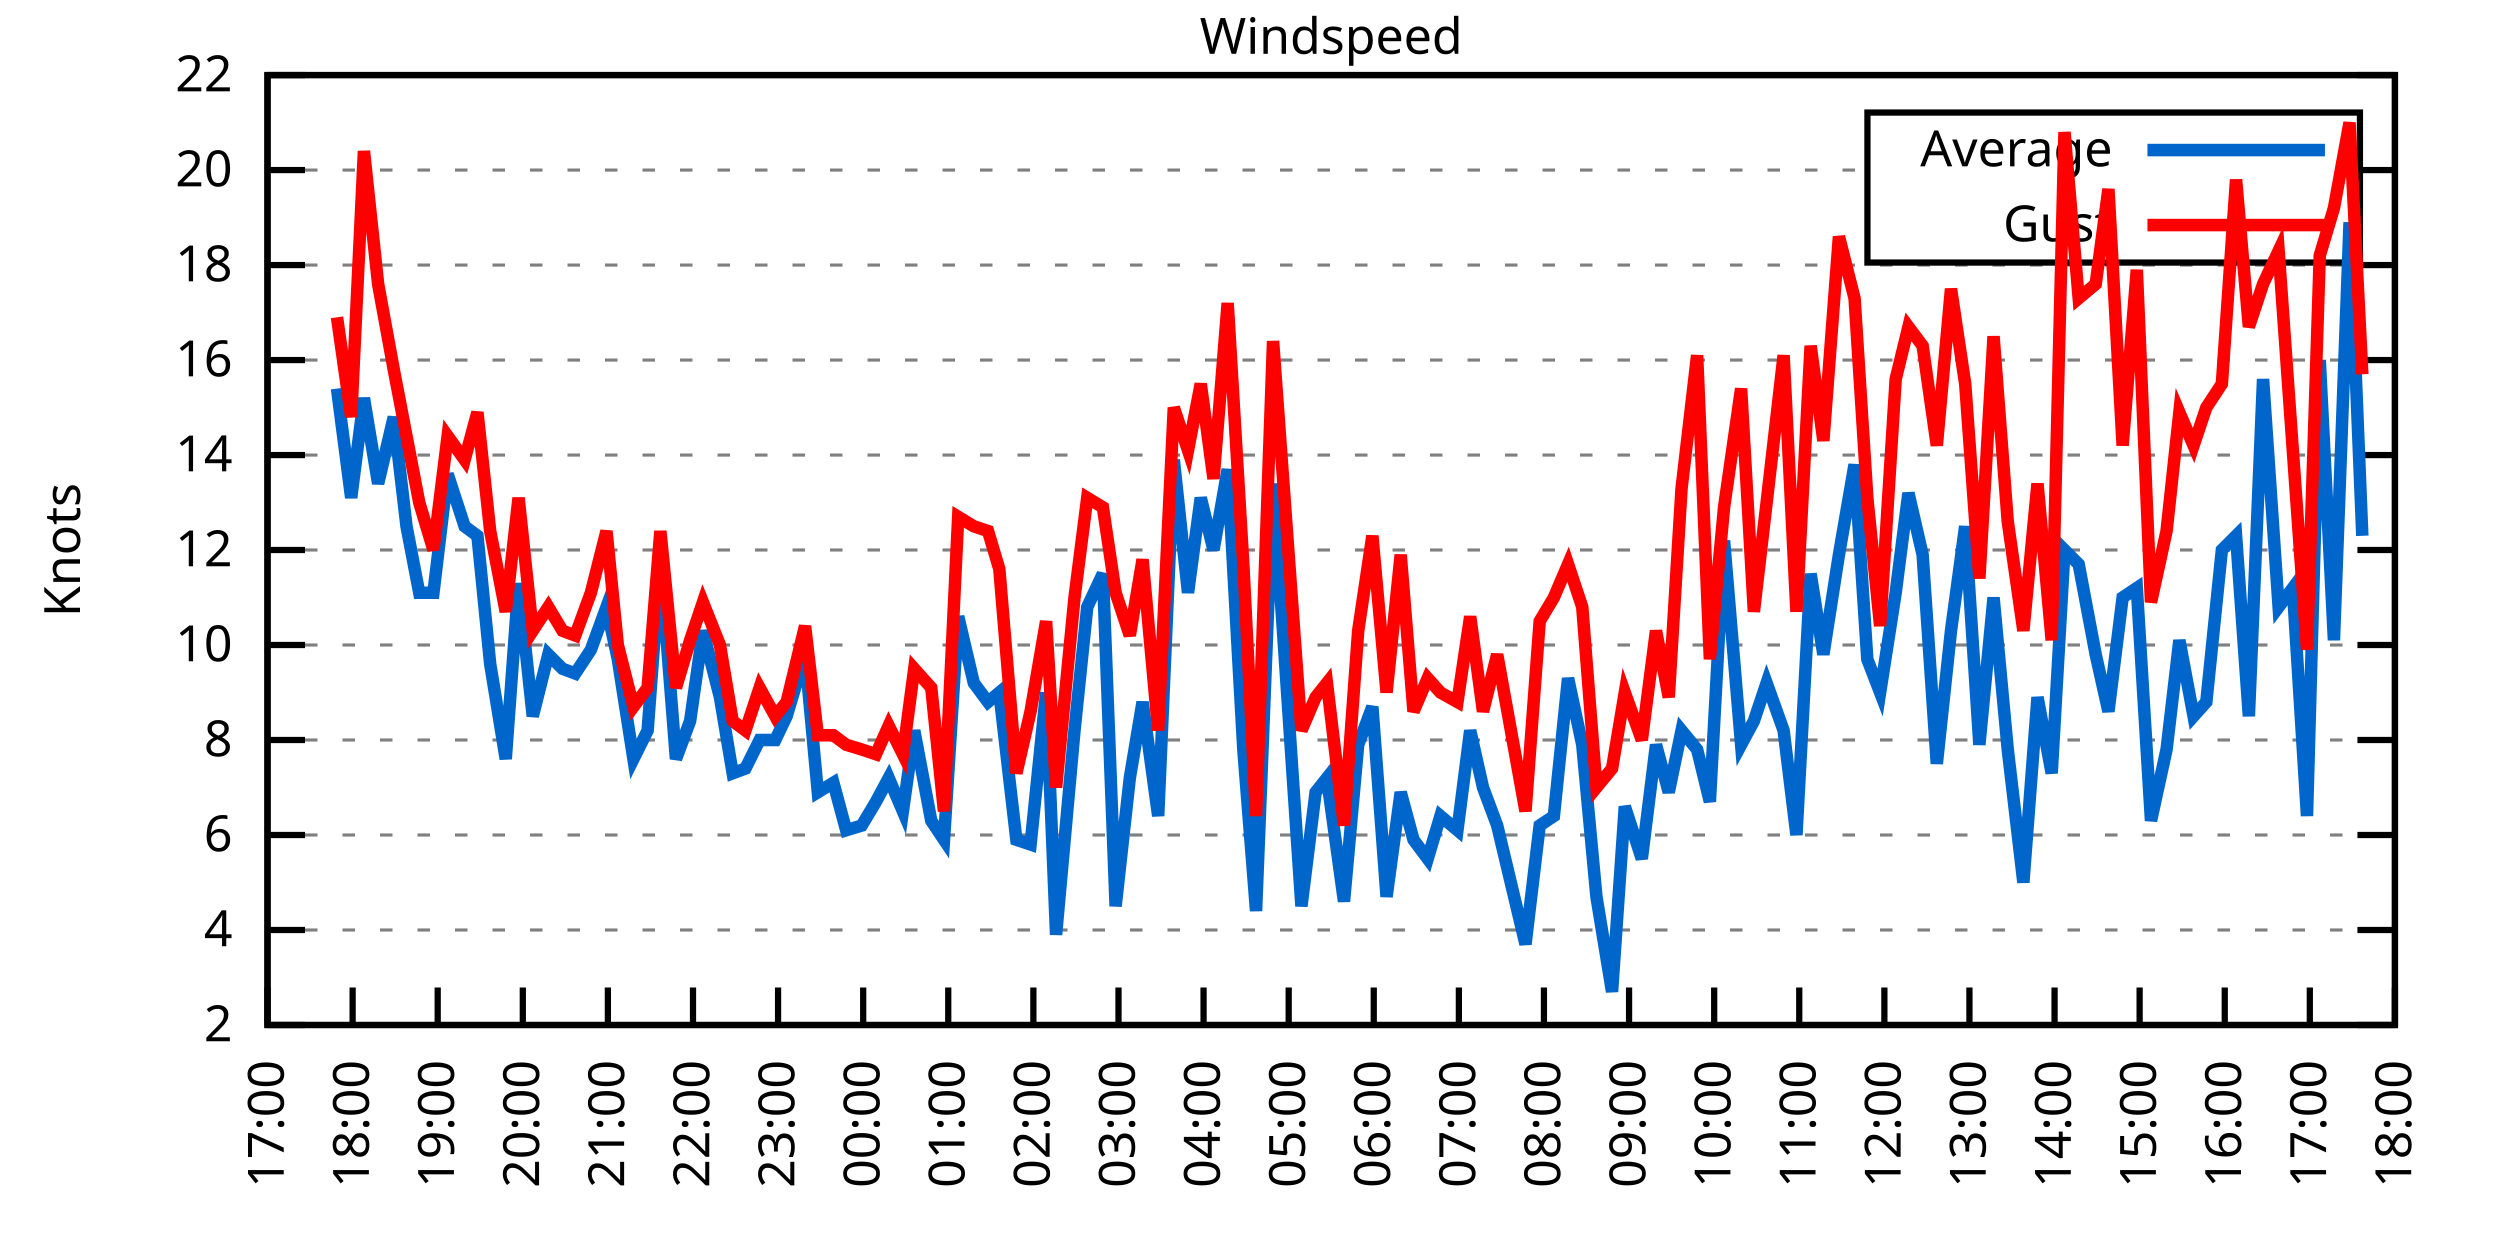
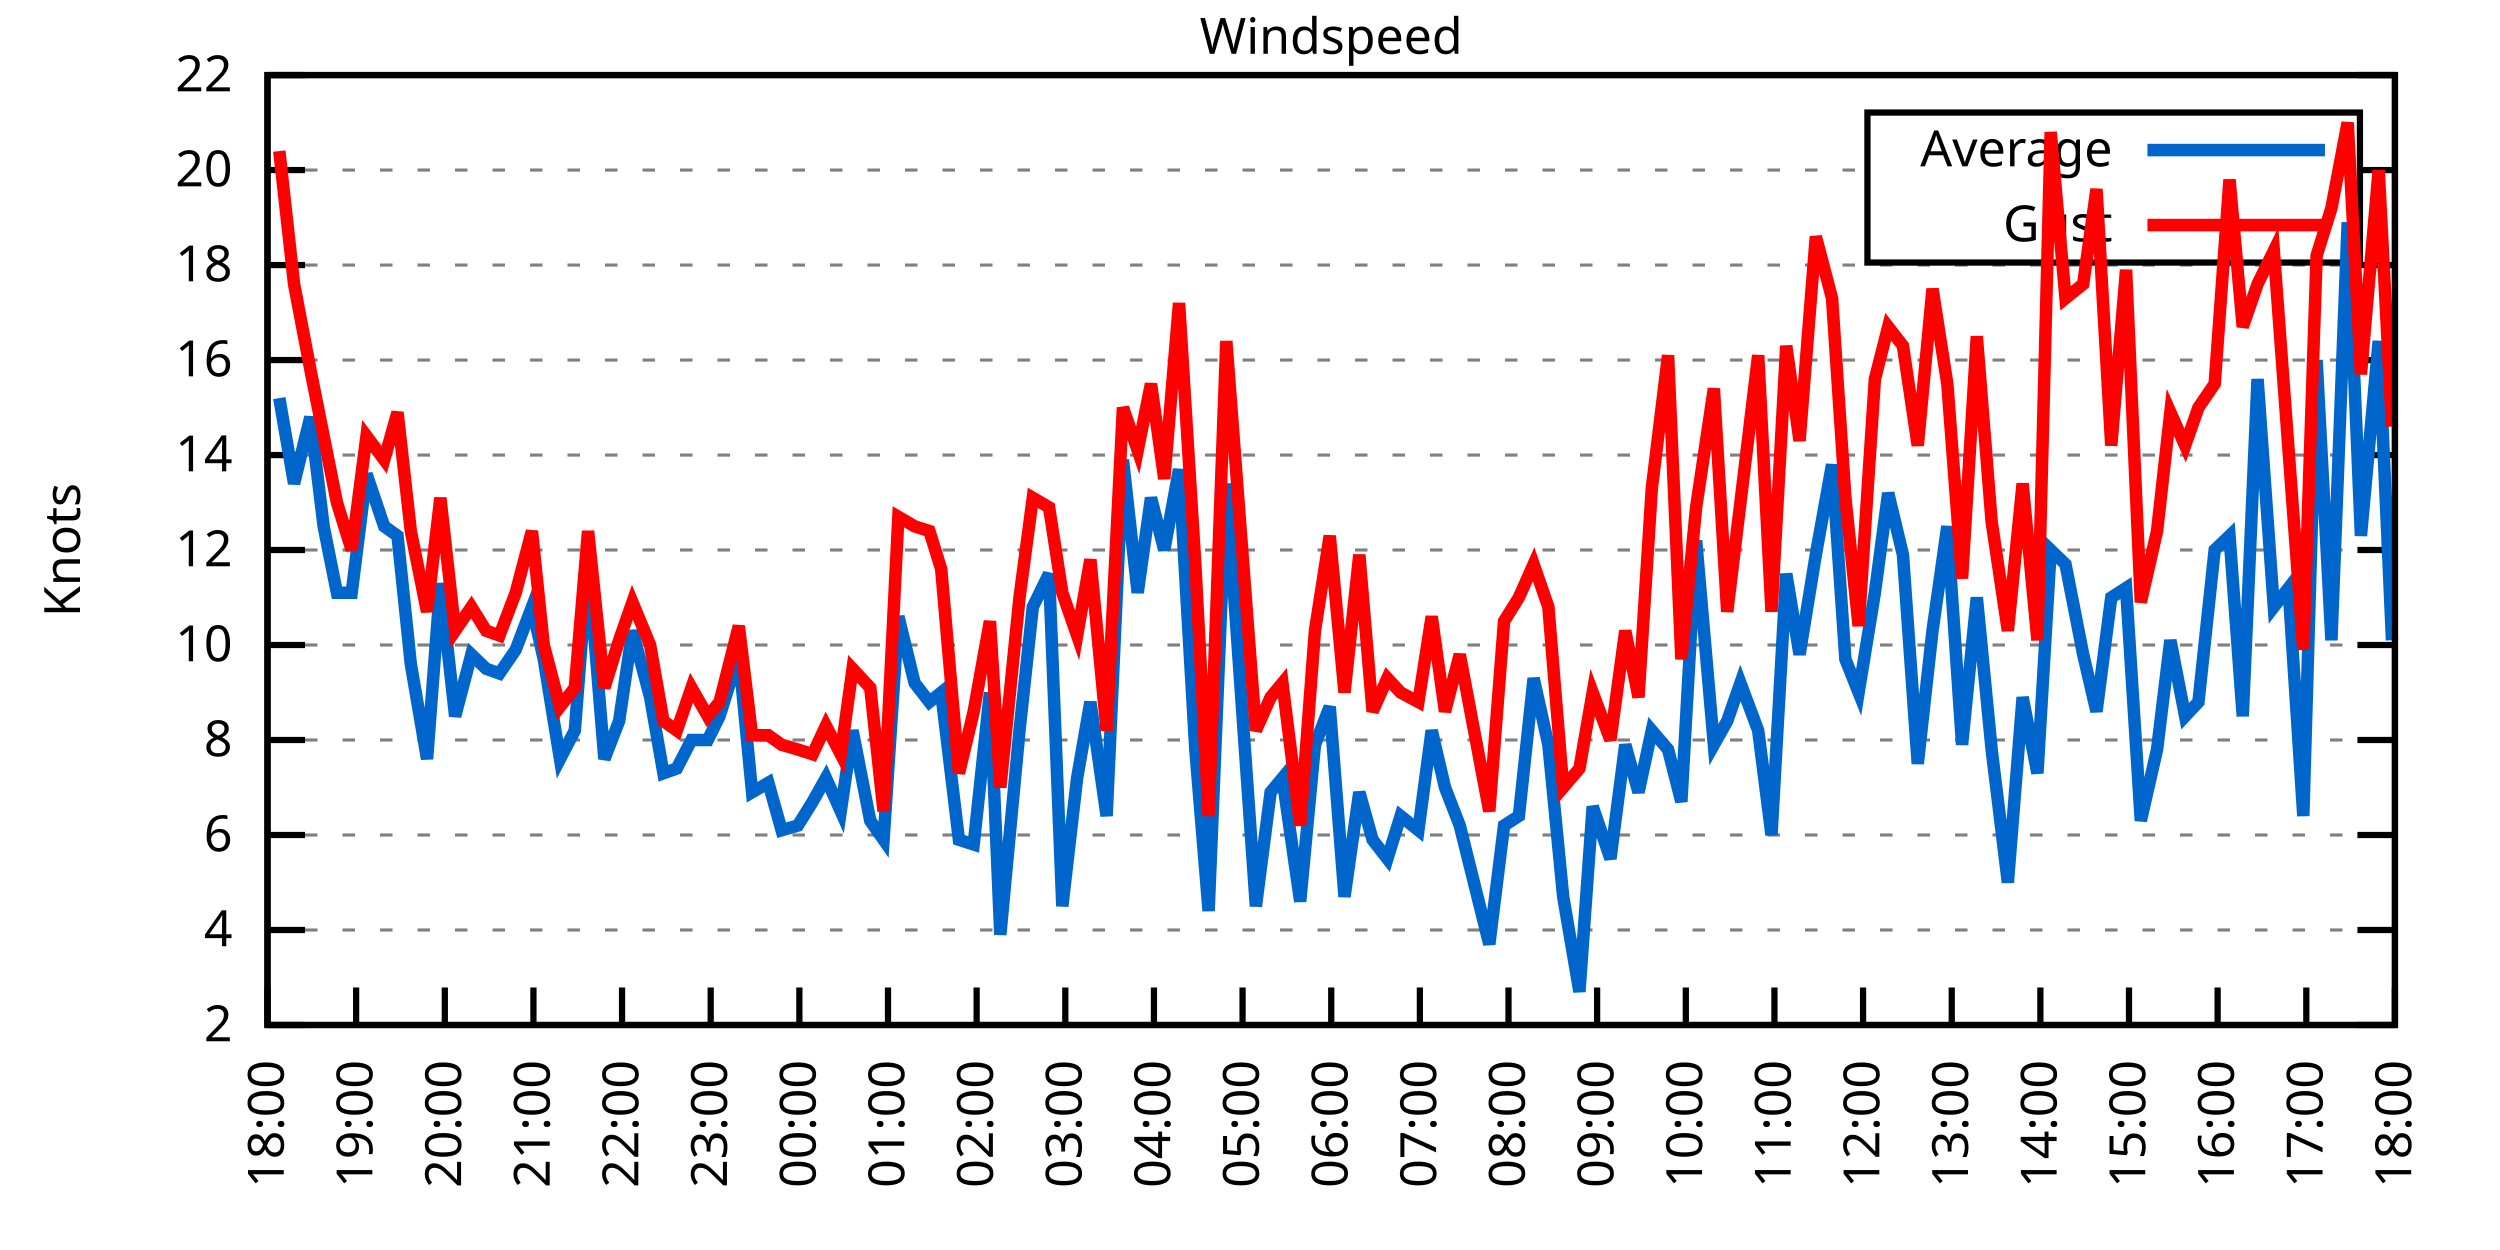
<svg xmlns="http://www.w3.org/2000/svg" xmlns:xlink="http://www.w3.org/1999/xlink" width="400" height="200" viewBox="0 0 400 200">
  <g id="gnuplot_canvas">
    <rect x="0" y="0" width="400" height="200" fill="none" />
    <defs>
      <circle id="gpDot" r="0.5" stroke-width="0.5" stroke="currentColor" />
      <path id="gpPt0" stroke-width="0.333" stroke="currentColor" d="M-1,0 h2 M0,-1 v2" />
      <path id="gpPt1" stroke-width="0.333" stroke="currentColor" d="M-1,-1 L1,1 M1,-1 L-1,1" />
      <path id="gpPt2" stroke-width="0.333" stroke="currentColor" d="M-1,0 L1,0 M0,-1 L0,1 M-1,-1 L1,1 M-1,1 L1,-1" />
      <rect id="gpPt3" stroke-width="0.333" stroke="currentColor" x="-1" y="-1" width="2" height="2" />
      <rect id="gpPt4" stroke-width="0.333" stroke="currentColor" fill="currentColor" x="-1" y="-1" width="2" height="2" />
      <circle id="gpPt5" stroke-width="0.333" stroke="currentColor" cx="0" cy="0" r="1" />
      <use xlink:href="#gpPt5" id="gpPt6" fill="currentColor" stroke="none" />
      <path id="gpPt7" stroke-width="0.333" stroke="currentColor" d="M0,-1.33 L-1.33,0.67 L1.33,0.67 z" />
      <use xlink:href="#gpPt7" id="gpPt8" fill="currentColor" stroke="none" />
      <use xlink:href="#gpPt7" id="gpPt9" stroke="currentColor" transform="rotate(180)" />
      <use xlink:href="#gpPt9" id="gpPt10" fill="currentColor" stroke="none" />
      <use xlink:href="#gpPt3" id="gpPt11" stroke="currentColor" transform="rotate(45)" />
      <use xlink:href="#gpPt11" id="gpPt12" fill="currentColor" stroke="none" />
      <path id="gpPt13" stroke-width="0.333" stroke="currentColor" d="M0,1.330 L1.265,0.411 L0.782,-1.067 L-0.782,-1.076 L-1.265,0.411 z" />
      <use xlink:href="#gpPt13" id="gpPt14" fill="currentColor" stroke="none" />
      <filter id="textbox" filterUnits="objectBoundingBox" x="0" y="0" height="1" width="1">
        <feFlood flood-color="white" flood-opacity="1" result="bgnd" />
        <feComposite in="SourceGraphic" in2="bgnd" operator="atop" />
      </filter>
      <filter id="greybox" filterUnits="objectBoundingBox" x="0" y="0" height="1" width="1">
        <feFlood flood-color="lightgrey" flood-opacity="1" result="grey" />
        <feComposite in="SourceGraphic" in2="grey" operator="atop" />
      </filter>
    </defs>
    <g fill="none" color="white" stroke="currentColor" stroke-width="1.00" stroke-linecap="butt" stroke-linejoin="miter">
</g>
    <g fill="none" color="black" stroke="currentColor" stroke-width="1.00" stroke-linecap="butt" stroke-linejoin="miter">
      <g stroke="none" shape-rendering="crispEdges">
        <polygon fill="rgb(255, 255, 255)" points="42.80,164.00 383.18,164.00 383.18,12.02 42.80,12.02 " />
      </g>
    </g>
    <g fill="none" color="black" stroke="currentColor" stroke-width="1.00" stroke-linecap="butt" stroke-linejoin="miter">
</g>
    <g fill="none" color="black" stroke="black" stroke-width="0.50" stroke-linecap="butt" stroke-linejoin="miter">
</g>
    <g fill="none" color="gray" stroke="currentColor" stroke-width="0.50" stroke-linecap="butt" stroke-linejoin="miter">
      <path stroke="gray" stroke-dasharray="2,4" class="gridline" d="M42.80,164.00 L383.19,164.00  " />
    </g>
    <g fill="none" color="gray" stroke="gray" stroke-width="1.00" stroke-linecap="butt" stroke-linejoin="miter">
</g>
    <g fill="none" color="black" stroke="currentColor" stroke-width="1.00" stroke-linecap="butt" stroke-linejoin="miter">
      <path stroke="black" d="M42.80,164.00 L48.80,164.00 M383.19,164.00 L377.19,164.00  " />
      <g transform="translate(37.20,166.60)" stroke="none" fill="black" font-family="Sans" font-size="8.00" text-anchor="end">
        <text>
          <tspan font-family="Sans"> 2</tspan>
        </text>
      </g>
    </g>
    <g fill="none" color="black" stroke="currentColor" stroke-width="1.00" stroke-linecap="butt" stroke-linejoin="miter">
</g>
    <g fill="none" color="black" stroke="black" stroke-width="0.50" stroke-linecap="butt" stroke-linejoin="miter">
</g>
    <g fill="none" color="gray" stroke="currentColor" stroke-width="0.50" stroke-linecap="butt" stroke-linejoin="miter">
      <path stroke="gray" stroke-dasharray="2,4" class="gridline" d="M42.80,148.80 L383.19,148.80  " />
    </g>
    <g fill="none" color="gray" stroke="gray" stroke-width="1.00" stroke-linecap="butt" stroke-linejoin="miter">
</g>
    <g fill="none" color="black" stroke="currentColor" stroke-width="1.00" stroke-linecap="butt" stroke-linejoin="miter">
      <path stroke="black" d="M42.80,148.80 L48.80,148.80 M383.19,148.80 L377.19,148.80  " />
      <g transform="translate(37.20,151.40)" stroke="none" fill="black" font-family="Sans" font-size="8.00" text-anchor="end">
        <text>
          <tspan font-family="Sans"> 4</tspan>
        </text>
      </g>
    </g>
    <g fill="none" color="black" stroke="currentColor" stroke-width="1.00" stroke-linecap="butt" stroke-linejoin="miter">
</g>
    <g fill="none" color="black" stroke="black" stroke-width="0.50" stroke-linecap="butt" stroke-linejoin="miter">
</g>
    <g fill="none" color="gray" stroke="currentColor" stroke-width="0.50" stroke-linecap="butt" stroke-linejoin="miter">
      <path stroke="gray" stroke-dasharray="2,4" class="gridline" d="M42.80,133.60 L383.19,133.60  " />
    </g>
    <g fill="none" color="gray" stroke="gray" stroke-width="1.00" stroke-linecap="butt" stroke-linejoin="miter">
</g>
    <g fill="none" color="black" stroke="currentColor" stroke-width="1.00" stroke-linecap="butt" stroke-linejoin="miter">
      <path stroke="black" d="M42.80,133.60 L48.80,133.60 M383.19,133.60 L377.19,133.60  " />
      <g transform="translate(37.20,136.20)" stroke="none" fill="black" font-family="Sans" font-size="8.00" text-anchor="end">
        <text>
          <tspan font-family="Sans"> 6</tspan>
        </text>
      </g>
    </g>
    <g fill="none" color="black" stroke="currentColor" stroke-width="1.00" stroke-linecap="butt" stroke-linejoin="miter">
</g>
    <g fill="none" color="black" stroke="black" stroke-width="0.50" stroke-linecap="butt" stroke-linejoin="miter">
</g>
    <g fill="none" color="gray" stroke="currentColor" stroke-width="0.50" stroke-linecap="butt" stroke-linejoin="miter">
      <path stroke="gray" stroke-dasharray="2,4" class="gridline" d="M42.80,118.40 L383.19,118.40  " />
    </g>
    <g fill="none" color="gray" stroke="gray" stroke-width="1.00" stroke-linecap="butt" stroke-linejoin="miter">
</g>
    <g fill="none" color="black" stroke="currentColor" stroke-width="1.00" stroke-linecap="butt" stroke-linejoin="miter">
      <path stroke="black" d="M42.80,118.40 L48.80,118.40 M383.19,118.40 L377.19,118.40  " />
      <g transform="translate(37.20,121.00)" stroke="none" fill="black" font-family="Sans" font-size="8.00" text-anchor="end">
        <text>
          <tspan font-family="Sans"> 8</tspan>
        </text>
      </g>
    </g>
    <g fill="none" color="black" stroke="currentColor" stroke-width="1.00" stroke-linecap="butt" stroke-linejoin="miter">
</g>
    <g fill="none" color="black" stroke="black" stroke-width="0.50" stroke-linecap="butt" stroke-linejoin="miter">
</g>
    <g fill="none" color="gray" stroke="currentColor" stroke-width="0.50" stroke-linecap="butt" stroke-linejoin="miter">
      <path stroke="gray" stroke-dasharray="2,4" class="gridline" d="M42.80,103.20 L383.19,103.20  " />
    </g>
    <g fill="none" color="gray" stroke="gray" stroke-width="1.00" stroke-linecap="butt" stroke-linejoin="miter">
</g>
    <g fill="none" color="black" stroke="currentColor" stroke-width="1.00" stroke-linecap="butt" stroke-linejoin="miter">
      <path stroke="black" d="M42.80,103.20 L48.80,103.20 M383.19,103.20 L377.19,103.20  " />
      <g transform="translate(37.20,105.80)" stroke="none" fill="black" font-family="Sans" font-size="8.00" text-anchor="end">
        <text>
          <tspan font-family="Sans"> 10</tspan>
        </text>
      </g>
    </g>
    <g fill="none" color="black" stroke="currentColor" stroke-width="1.00" stroke-linecap="butt" stroke-linejoin="miter">
</g>
    <g fill="none" color="black" stroke="black" stroke-width="0.50" stroke-linecap="butt" stroke-linejoin="miter">
</g>
    <g fill="none" color="gray" stroke="currentColor" stroke-width="0.50" stroke-linecap="butt" stroke-linejoin="miter">
      <path stroke="gray" stroke-dasharray="2,4" class="gridline" d="M42.80,88.00 L383.19,88.00  " />
    </g>
    <g fill="none" color="gray" stroke="gray" stroke-width="1.00" stroke-linecap="butt" stroke-linejoin="miter">
</g>
    <g fill="none" color="black" stroke="currentColor" stroke-width="1.00" stroke-linecap="butt" stroke-linejoin="miter">
      <path stroke="black" d="M42.80,88.00 L48.80,88.00 M383.19,88.00 L377.19,88.00  " />
      <g transform="translate(37.20,90.60)" stroke="none" fill="black" font-family="Sans" font-size="8.00" text-anchor="end">
        <text>
          <tspan font-family="Sans"> 12</tspan>
        </text>
      </g>
    </g>
    <g fill="none" color="black" stroke="currentColor" stroke-width="1.00" stroke-linecap="butt" stroke-linejoin="miter">
</g>
    <g fill="none" color="black" stroke="black" stroke-width="0.50" stroke-linecap="butt" stroke-linejoin="miter">
</g>
    <g fill="none" color="gray" stroke="currentColor" stroke-width="0.50" stroke-linecap="butt" stroke-linejoin="miter">
      <path stroke="gray" stroke-dasharray="2,4" class="gridline" d="M42.80,72.81 L383.19,72.81  " />
    </g>
    <g fill="none" color="gray" stroke="gray" stroke-width="1.00" stroke-linecap="butt" stroke-linejoin="miter">
</g>
    <g fill="none" color="black" stroke="currentColor" stroke-width="1.00" stroke-linecap="butt" stroke-linejoin="miter">
      <path stroke="black" d="M42.80,72.81 L48.80,72.81 M383.19,72.81 L377.19,72.81  " />
      <g transform="translate(37.20,75.41)" stroke="none" fill="black" font-family="Sans" font-size="8.00" text-anchor="end">
        <text>
          <tspan font-family="Sans"> 14</tspan>
        </text>
      </g>
    </g>
    <g fill="none" color="black" stroke="currentColor" stroke-width="1.00" stroke-linecap="butt" stroke-linejoin="miter">
</g>
    <g fill="none" color="black" stroke="black" stroke-width="0.50" stroke-linecap="butt" stroke-linejoin="miter">
</g>
    <g fill="none" color="gray" stroke="currentColor" stroke-width="0.50" stroke-linecap="butt" stroke-linejoin="miter">
      <path stroke="gray" stroke-dasharray="2,4" class="gridline" d="M42.80,57.61 L383.19,57.61  " />
    </g>
    <g fill="none" color="gray" stroke="gray" stroke-width="1.00" stroke-linecap="butt" stroke-linejoin="miter">
</g>
    <g fill="none" color="black" stroke="currentColor" stroke-width="1.00" stroke-linecap="butt" stroke-linejoin="miter">
      <path stroke="black" d="M42.80,57.61 L48.80,57.61 M383.19,57.61 L377.19,57.61  " />
      <g transform="translate(37.20,60.21)" stroke="none" fill="black" font-family="Sans" font-size="8.00" text-anchor="end">
        <text>
          <tspan font-family="Sans"> 16</tspan>
        </text>
      </g>
    </g>
    <g fill="none" color="black" stroke="currentColor" stroke-width="1.00" stroke-linecap="butt" stroke-linejoin="miter">
</g>
    <g fill="none" color="black" stroke="black" stroke-width="0.50" stroke-linecap="butt" stroke-linejoin="miter">
</g>
    <g fill="none" color="gray" stroke="currentColor" stroke-width="0.50" stroke-linecap="butt" stroke-linejoin="miter">
      <path stroke="gray" stroke-dasharray="2,4" class="gridline" d="M42.80,42.41 L383.19,42.41  " />
    </g>
    <g fill="none" color="gray" stroke="gray" stroke-width="1.00" stroke-linecap="butt" stroke-linejoin="miter">
</g>
    <g fill="none" color="black" stroke="currentColor" stroke-width="1.00" stroke-linecap="butt" stroke-linejoin="miter">
      <path stroke="black" d="M42.80,42.41 L48.80,42.41 M383.19,42.41 L377.19,42.41  " />
      <g transform="translate(37.20,45.01)" stroke="none" fill="black" font-family="Sans" font-size="8.00" text-anchor="end">
        <text>
          <tspan font-family="Sans"> 18</tspan>
        </text>
      </g>
    </g>
    <g fill="none" color="black" stroke="currentColor" stroke-width="1.00" stroke-linecap="butt" stroke-linejoin="miter">
</g>
    <g fill="none" color="black" stroke="black" stroke-width="0.50" stroke-linecap="butt" stroke-linejoin="miter">
</g>
    <g fill="none" color="gray" stroke="currentColor" stroke-width="0.50" stroke-linecap="butt" stroke-linejoin="miter">
      <path stroke="gray" stroke-dasharray="2,4" class="gridline" d="M42.80,27.21 L298.79,27.21 M377.59,27.21 L383.19,27.21  " />
    </g>
    <g fill="none" color="gray" stroke="gray" stroke-width="1.00" stroke-linecap="butt" stroke-linejoin="miter">
</g>
    <g fill="none" color="black" stroke="currentColor" stroke-width="1.00" stroke-linecap="butt" stroke-linejoin="miter">
      <path stroke="black" d="M42.80,27.21 L48.80,27.21 M383.19,27.21 L377.19,27.21  " />
      <g transform="translate(37.20,29.81)" stroke="none" fill="black" font-family="Sans" font-size="8.00" text-anchor="end">
        <text>
          <tspan font-family="Sans"> 20</tspan>
        </text>
      </g>
    </g>
    <g fill="none" color="black" stroke="currentColor" stroke-width="1.00" stroke-linecap="butt" stroke-linejoin="miter">
</g>
    <g fill="none" color="black" stroke="black" stroke-width="0.50" stroke-linecap="butt" stroke-linejoin="miter">
</g>
    <g fill="none" color="gray" stroke="currentColor" stroke-width="0.50" stroke-linecap="butt" stroke-linejoin="miter">
      <path stroke="gray" stroke-dasharray="2,4" class="gridline" d="M42.80,12.01 L383.19,12.01  " />
    </g>
    <g fill="none" color="gray" stroke="gray" stroke-width="1.00" stroke-linecap="butt" stroke-linejoin="miter">
</g>
    <g fill="none" color="black" stroke="currentColor" stroke-width="1.00" stroke-linecap="butt" stroke-linejoin="miter">
      <path stroke="black" d="M42.80,12.01 L48.80,12.01 M383.19,12.01 L377.19,12.01  " />
      <g transform="translate(37.20,14.61)" stroke="none" fill="black" font-family="Sans" font-size="8.00" text-anchor="end">
        <text>
          <tspan font-family="Sans"> 22</tspan>
        </text>
      </g>
    </g>
    <g fill="none" color="black" stroke="currentColor" stroke-width="1.00" stroke-linecap="butt" stroke-linejoin="miter">
      <path stroke="black" d="M42.80,164.00 L42.80,158.00  " />
      <g transform="translate(45.40,169.60) rotate(270.00)" stroke="none" fill="black" font-family="Sans" font-size="8.00" text-anchor="end">
        <text>
-           <tspan font-family="Sans">17:00</tspan>
-         </text>
-       </g>
-     </g>
-     <g fill="none" color="black" stroke="currentColor" stroke-width="1.00" stroke-linecap="butt" stroke-linejoin="miter">
-       <path stroke="black" d="M56.42,164.00 L56.42,158.00  " />
-       <g transform="translate(59.02,169.60) rotate(270.00)" stroke="none" fill="black" font-family="Sans" font-size="8.00" text-anchor="end">
-         <text>
          <tspan font-family="Sans">18:00</tspan>
        </text>
      </g>
    </g>
    <g fill="none" color="black" stroke="currentColor" stroke-width="1.00" stroke-linecap="butt" stroke-linejoin="miter">
-       <path stroke="black" d="M70.03,164.00 L70.03,158.00  " />
-       <g transform="translate(72.63,169.60) rotate(270.00)" stroke="none" fill="black" font-family="Sans" font-size="8.00" text-anchor="end">
+       <path stroke="black" d="M56.98,164.00 L56.98,158.00  " />
+       <g transform="translate(59.58,169.60) rotate(270.00)" stroke="none" fill="black" font-family="Sans" font-size="8.00" text-anchor="end">
        <text>
          <tspan font-family="Sans">19:00</tspan>
        </text>
      </g>
    </g>
    <g fill="none" color="black" stroke="currentColor" stroke-width="1.00" stroke-linecap="butt" stroke-linejoin="miter">
-       <path stroke="black" d="M83.65,164.00 L83.65,158.00  " />
-       <g transform="translate(86.25,169.60) rotate(270.00)" stroke="none" fill="black" font-family="Sans" font-size="8.00" text-anchor="end">
+       <path stroke="black" d="M71.17,164.00 L71.17,158.00  " />
+       <g transform="translate(73.77,169.60) rotate(270.00)" stroke="none" fill="black" font-family="Sans" font-size="8.00" text-anchor="end">
        <text>
          <tspan font-family="Sans">20:00</tspan>
        </text>
      </g>
    </g>
    <g fill="none" color="black" stroke="currentColor" stroke-width="1.00" stroke-linecap="butt" stroke-linejoin="miter">
-       <path stroke="black" d="M97.26,164.00 L97.26,158.00  " />
-       <g transform="translate(99.86,169.60) rotate(270.00)" stroke="none" fill="black" font-family="Sans" font-size="8.00" text-anchor="end">
+       <path stroke="black" d="M85.35,164.00 L85.35,158.00  " />
+       <g transform="translate(87.95,169.60) rotate(270.00)" stroke="none" fill="black" font-family="Sans" font-size="8.00" text-anchor="end">
        <text>
          <tspan font-family="Sans">21:00</tspan>
        </text>
      </g>
    </g>
    <g fill="none" color="black" stroke="currentColor" stroke-width="1.00" stroke-linecap="butt" stroke-linejoin="miter">
-       <path stroke="black" d="M110.88,164.00 L110.88,158.00  " />
-       <g transform="translate(113.48,169.60) rotate(270.00)" stroke="none" fill="black" font-family="Sans" font-size="8.00" text-anchor="end">
+       <path stroke="black" d="M99.53,164.00 L99.53,158.00  " />
+       <g transform="translate(102.13,169.60) rotate(270.00)" stroke="none" fill="black" font-family="Sans" font-size="8.00" text-anchor="end">
        <text>
          <tspan font-family="Sans">22:00</tspan>
        </text>
      </g>
    </g>
    <g fill="none" color="black" stroke="currentColor" stroke-width="1.00" stroke-linecap="butt" stroke-linejoin="miter">
-       <path stroke="black" d="M124.49,164.00 L124.49,158.00  " />
-       <g transform="translate(127.09,169.60) rotate(270.00)" stroke="none" fill="black" font-family="Sans" font-size="8.00" text-anchor="end">
+       <path stroke="black" d="M113.71,164.00 L113.71,158.00  " />
+       <g transform="translate(116.31,169.60) rotate(270.00)" stroke="none" fill="black" font-family="Sans" font-size="8.00" text-anchor="end">
        <text>
          <tspan font-family="Sans">23:00</tspan>
        </text>
      </g>
    </g>
    <g fill="none" color="black" stroke="currentColor" stroke-width="1.00" stroke-linecap="butt" stroke-linejoin="miter">
-       <path stroke="black" d="M138.11,164.00 L138.11,158.00  " />
-       <g transform="translate(140.71,169.60) rotate(270.00)" stroke="none" fill="black" font-family="Sans" font-size="8.00" text-anchor="end">
+       <path stroke="black" d="M127.90,164.00 L127.90,158.00  " />
+       <g transform="translate(130.50,169.60) rotate(270.00)" stroke="none" fill="black" font-family="Sans" font-size="8.00" text-anchor="end">
        <text>
          <tspan font-family="Sans">00:00</tspan>
        </text>
      </g>
    </g>
    <g fill="none" color="black" stroke="currentColor" stroke-width="1.00" stroke-linecap="butt" stroke-linejoin="miter">
-       <path stroke="black" d="M151.72,164.00 L151.72,158.00  " />
-       <g transform="translate(154.32,169.60) rotate(270.00)" stroke="none" fill="black" font-family="Sans" font-size="8.00" text-anchor="end">
+       <path stroke="black" d="M142.08,164.00 L142.08,158.00  " />
+       <g transform="translate(144.68,169.60) rotate(270.00)" stroke="none" fill="black" font-family="Sans" font-size="8.00" text-anchor="end">
        <text>
          <tspan font-family="Sans">01:00</tspan>
        </text>
      </g>
    </g>
    <g fill="none" color="black" stroke="currentColor" stroke-width="1.00" stroke-linecap="butt" stroke-linejoin="miter">
-       <path stroke="black" d="M165.34,164.00 L165.34,158.00  " />
-       <g transform="translate(167.94,169.60) rotate(270.00)" stroke="none" fill="black" font-family="Sans" font-size="8.00" text-anchor="end">
+       <path stroke="black" d="M156.26,164.00 L156.26,158.00  " />
+       <g transform="translate(158.86,169.60) rotate(270.00)" stroke="none" fill="black" font-family="Sans" font-size="8.00" text-anchor="end">
        <text>
          <tspan font-family="Sans">02:00</tspan>
        </text>
      </g>
    </g>
    <g fill="none" color="black" stroke="currentColor" stroke-width="1.00" stroke-linecap="butt" stroke-linejoin="miter">
-       <path stroke="black" d="M178.96,164.00 L178.96,158.00  " />
-       <g transform="translate(181.56,169.60) rotate(270.00)" stroke="none" fill="black" font-family="Sans" font-size="8.00" text-anchor="end">
+       <path stroke="black" d="M170.45,164.00 L170.45,158.00  " />
+       <g transform="translate(173.05,169.60) rotate(270.00)" stroke="none" fill="black" font-family="Sans" font-size="8.00" text-anchor="end">
        <text>
          <tspan font-family="Sans">03:00</tspan>
        </text>
      </g>
    </g>
    <g fill="none" color="black" stroke="currentColor" stroke-width="1.00" stroke-linecap="butt" stroke-linejoin="miter">
-       <path stroke="black" d="M192.57,164.00 L192.57,158.00  " />
-       <g transform="translate(195.17,169.60) rotate(270.00)" stroke="none" fill="black" font-family="Sans" font-size="8.00" text-anchor="end">
+       <path stroke="black" d="M184.63,164.00 L184.63,158.00  " />
+       <g transform="translate(187.23,169.60) rotate(270.00)" stroke="none" fill="black" font-family="Sans" font-size="8.00" text-anchor="end">
        <text>
          <tspan font-family="Sans">04:00</tspan>
        </text>
      </g>
    </g>
    <g fill="none" color="black" stroke="currentColor" stroke-width="1.00" stroke-linecap="butt" stroke-linejoin="miter">
-       <path stroke="black" d="M206.19,164.00 L206.19,158.00  " />
-       <g transform="translate(208.79,169.60) rotate(270.00)" stroke="none" fill="black" font-family="Sans" font-size="8.00" text-anchor="end">
+       <path stroke="black" d="M198.81,164.00 L198.81,158.00  " />
+       <g transform="translate(201.41,169.60) rotate(270.00)" stroke="none" fill="black" font-family="Sans" font-size="8.00" text-anchor="end">
        <text>
          <tspan font-family="Sans">05:00</tspan>
        </text>
      </g>
    </g>
    <g fill="none" color="black" stroke="currentColor" stroke-width="1.00" stroke-linecap="butt" stroke-linejoin="miter">
-       <path stroke="black" d="M219.80,164.00 L219.80,158.00  " />
-       <g transform="translate(222.40,169.60) rotate(270.00)" stroke="none" fill="black" font-family="Sans" font-size="8.00" text-anchor="end">
+       <path stroke="black" d="M213.00,164.00 L213.00,158.00  " />
+       <g transform="translate(215.60,169.60) rotate(270.00)" stroke="none" fill="black" font-family="Sans" font-size="8.00" text-anchor="end">
        <text>
          <tspan font-family="Sans">06:00</tspan>
        </text>
      </g>
    </g>
    <g fill="none" color="black" stroke="currentColor" stroke-width="1.00" stroke-linecap="butt" stroke-linejoin="miter">
-       <path stroke="black" d="M233.42,164.00 L233.42,158.00  " />
-       <g transform="translate(236.02,169.60) rotate(270.00)" stroke="none" fill="black" font-family="Sans" font-size="8.00" text-anchor="end">
+       <path stroke="black" d="M227.18,164.00 L227.18,158.00  " />
+       <g transform="translate(229.78,169.60) rotate(270.00)" stroke="none" fill="black" font-family="Sans" font-size="8.00" text-anchor="end">
        <text>
          <tspan font-family="Sans">07:00</tspan>
        </text>
      </g>
    </g>
    <g fill="none" color="black" stroke="currentColor" stroke-width="1.00" stroke-linecap="butt" stroke-linejoin="miter">
-       <path stroke="black" d="M247.03,164.00 L247.03,158.00  " />
-       <g transform="translate(249.63,169.60) rotate(270.00)" stroke="none" fill="black" font-family="Sans" font-size="8.00" text-anchor="end">
+       <path stroke="black" d="M241.36,164.00 L241.36,158.00  " />
+       <g transform="translate(243.96,169.60) rotate(270.00)" stroke="none" fill="black" font-family="Sans" font-size="8.00" text-anchor="end">
        <text>
          <tspan font-family="Sans">08:00</tspan>
        </text>
      </g>
    </g>
    <g fill="none" color="black" stroke="currentColor" stroke-width="1.00" stroke-linecap="butt" stroke-linejoin="miter">
-       <path stroke="black" d="M260.65,164.00 L260.65,158.00  " />
-       <g transform="translate(263.25,169.60) rotate(270.00)" stroke="none" fill="black" font-family="Sans" font-size="8.00" text-anchor="end">
+       <path stroke="black" d="M255.54,164.00 L255.54,158.00  " />
+       <g transform="translate(258.14,169.60) rotate(270.00)" stroke="none" fill="black" font-family="Sans" font-size="8.00" text-anchor="end">
        <text>
          <tspan font-family="Sans">09:00</tspan>
        </text>
      </g>
    </g>
    <g fill="none" color="black" stroke="currentColor" stroke-width="1.00" stroke-linecap="butt" stroke-linejoin="miter">
-       <path stroke="black" d="M274.27,164.00 L274.27,158.00  " />
-       <g transform="translate(276.87,169.60) rotate(270.00)" stroke="none" fill="black" font-family="Sans" font-size="8.00" text-anchor="end">
+       <path stroke="black" d="M269.73,164.00 L269.73,158.00  " />
+       <g transform="translate(272.33,169.60) rotate(270.00)" stroke="none" fill="black" font-family="Sans" font-size="8.00" text-anchor="end">
        <text>
          <tspan font-family="Sans">10:00</tspan>
        </text>
      </g>
    </g>
    <g fill="none" color="black" stroke="currentColor" stroke-width="1.00" stroke-linecap="butt" stroke-linejoin="miter">
-       <path stroke="black" d="M287.88,164.00 L287.88,158.00  " />
-       <g transform="translate(290.48,169.60) rotate(270.00)" stroke="none" fill="black" font-family="Sans" font-size="8.00" text-anchor="end">
+       <path stroke="black" d="M283.91,164.00 L283.91,158.00  " />
+       <g transform="translate(286.51,169.60) rotate(270.00)" stroke="none" fill="black" font-family="Sans" font-size="8.00" text-anchor="end">
        <text>
          <tspan font-family="Sans">11:00</tspan>
        </text>
      </g>
    </g>
    <g fill="none" color="black" stroke="currentColor" stroke-width="1.00" stroke-linecap="butt" stroke-linejoin="miter">
-       <path stroke="black" d="M301.50,164.00 L301.50,158.00  " />
-       <g transform="translate(304.10,169.60) rotate(270.00)" stroke="none" fill="black" font-family="Sans" font-size="8.00" text-anchor="end">
+       <path stroke="black" d="M298.09,164.00 L298.09,158.00  " />
+       <g transform="translate(300.69,169.60) rotate(270.00)" stroke="none" fill="black" font-family="Sans" font-size="8.00" text-anchor="end">
        <text>
          <tspan font-family="Sans">12:00</tspan>
        </text>
      </g>
    </g>
    <g fill="none" color="black" stroke="currentColor" stroke-width="1.00" stroke-linecap="butt" stroke-linejoin="miter">
-       <path stroke="black" d="M315.11,164.00 L315.11,158.00  " />
-       <g transform="translate(317.71,169.60) rotate(270.00)" stroke="none" fill="black" font-family="Sans" font-size="8.00" text-anchor="end">
+       <path stroke="black" d="M312.28,164.00 L312.28,158.00  " />
+       <g transform="translate(314.88,169.60) rotate(270.00)" stroke="none" fill="black" font-family="Sans" font-size="8.00" text-anchor="end">
        <text>
          <tspan font-family="Sans">13:00</tspan>
        </text>
      </g>
    </g>
    <g fill="none" color="black" stroke="currentColor" stroke-width="1.00" stroke-linecap="butt" stroke-linejoin="miter">
-       <path stroke="black" d="M328.73,164.00 L328.73,158.00  " />
-       <g transform="translate(331.33,169.60) rotate(270.00)" stroke="none" fill="black" font-family="Sans" font-size="8.00" text-anchor="end">
+       <path stroke="black" d="M326.46,164.00 L326.46,158.00  " />
+       <g transform="translate(329.06,169.60) rotate(270.00)" stroke="none" fill="black" font-family="Sans" font-size="8.00" text-anchor="end">
        <text>
          <tspan font-family="Sans">14:00</tspan>
        </text>
      </g>
    </g>
    <g fill="none" color="black" stroke="currentColor" stroke-width="1.00" stroke-linecap="butt" stroke-linejoin="miter">
-       <path stroke="black" d="M342.34,164.00 L342.34,158.00  " />
-       <g transform="translate(344.94,169.60) rotate(270.00)" stroke="none" fill="black" font-family="Sans" font-size="8.00" text-anchor="end">
+       <path stroke="black" d="M340.64,164.00 L340.64,158.00  " />
+       <g transform="translate(343.24,169.60) rotate(270.00)" stroke="none" fill="black" font-family="Sans" font-size="8.00" text-anchor="end">
        <text>
          <tspan font-family="Sans">15:00</tspan>
        </text>
      </g>
    </g>
    <g fill="none" color="black" stroke="currentColor" stroke-width="1.00" stroke-linecap="butt" stroke-linejoin="miter">
-       <path stroke="black" d="M355.96,164.00 L355.96,158.00  " />
-       <g transform="translate(358.56,169.60) rotate(270.00)" stroke="none" fill="black" font-family="Sans" font-size="8.00" text-anchor="end">
+       <path stroke="black" d="M354.82,164.00 L354.82,158.00  " />
+       <g transform="translate(357.42,169.60) rotate(270.00)" stroke="none" fill="black" font-family="Sans" font-size="8.00" text-anchor="end">
        <text>
          <tspan font-family="Sans">16:00</tspan>
        </text>
      </g>
    </g>
    <g fill="none" color="black" stroke="currentColor" stroke-width="1.00" stroke-linecap="butt" stroke-linejoin="miter">
-       <path stroke="black" d="M369.57,164.00 L369.57,158.00  " />
-       <g transform="translate(372.17,169.60) rotate(270.00)" stroke="none" fill="black" font-family="Sans" font-size="8.00" text-anchor="end">
+       <path stroke="black" d="M369.01,164.00 L369.01,158.00  " />
+       <g transform="translate(371.61,169.60) rotate(270.00)" stroke="none" fill="black" font-family="Sans" font-size="8.00" text-anchor="end">
        <text>
          <tspan font-family="Sans">17:00</tspan>
        </text>
      </g>
    </g>
    <g fill="none" color="black" stroke="currentColor" stroke-width="1.00" stroke-linecap="butt" stroke-linejoin="miter">
      <path stroke="black" d="M383.19,164.00 L383.19,158.00  " />
      <g transform="translate(385.79,169.60) rotate(270.00)" stroke="none" fill="black" font-family="Sans" font-size="8.00" text-anchor="end">
        <text>
          <tspan font-family="Sans">18:00</tspan>
        </text>
      </g>
    </g>
    <g fill="none" color="black" stroke="currentColor" stroke-width="1.00" stroke-linecap="butt" stroke-linejoin="miter">
</g>
    <g fill="none" color="black" stroke="currentColor" stroke-width="1.00" stroke-linecap="butt" stroke-linejoin="miter">
      <path stroke="black" d="M42.80,12.01 L42.80,164.00 L383.19,164.00 L383.19,12.01 L42.80,12.01 Z  " />
    </g>
    <g fill="none" color="black" stroke="currentColor" stroke-width="1.00" stroke-linecap="butt" stroke-linejoin="miter">
</g>
    <g fill="none" color="black" stroke="currentColor" stroke-width="1.00" stroke-linecap="butt" stroke-linejoin="miter">
      <path stroke="black" d="M298.79,42.01 L298.79,18.01 L377.59,18.01 L377.59,42.01 L298.79,42.01 Z  " />
    </g>
    <g id="Windspeed_plot_1">
      <g fill="none" color="white" stroke="black" stroke-width="2.00" stroke-linecap="butt" stroke-linejoin="miter">
</g>
      <g fill="none" color="black" stroke="currentColor" stroke-width="2.00" stroke-linecap="butt" stroke-linejoin="miter">
        <g transform="translate(337.99,26.61)" stroke="none" fill="black" font-family="Sans" font-size="8.00" text-anchor="end">
          <text>
            <tspan font-family="Sans">Average</tspan>
          </text>
        </g>
      </g>
      <g fill="none" color="black" stroke="currentColor" stroke-width="2.00" stroke-linecap="butt" stroke-linejoin="miter">
-         <path stroke="rgb(  0, 102, 204)" d="M343.59,24.01 L371.99,24.01 M53.92,62.17 L56.19,79.65 L58.23,63.69 L60.50,77.37 L63.00,66.73 L65.04,84.21   L67.08,94.84 L69.35,94.84 L71.62,75.85 L74.34,84.21 L76.39,85.73 L78.43,106.24 L80.92,121.44 L82.97,93.32   L85.24,114.60 L87.73,104.72 L90.00,107.00 L92.04,107.76 L94.54,103.96 L97.04,97.12 L98.85,105.48 L101.35,121.44   L103.62,116.88 L105.66,89.52 L108.15,121.44 L110.42,115.36 L112.47,100.92 L115.19,111.56 L117.23,123.72 L119.27,122.96   L121.54,118.40 L124.04,118.40 L125.86,114.60 L128.81,104.72 L130.85,126.76 L133.34,125.24 L135.39,132.84 L137.88,132.08   L140.15,128.28 L142.19,124.48 L144.46,129.80 L146.28,116.88 L149.00,131.32 L151.04,134.36 L153.31,98.64 L155.81,109.28   L158.08,112.32 L159.89,110.80 L162.62,134.36 L164.89,135.12 L167.38,110.80 L168.97,149.56 L171.92,116.88 L173.96,97.12   L176.46,91.80 L178.50,145.00 L180.77,124.48 L182.81,112.32 L185.31,130.56 L187.81,73.57 L190.08,94.84 L192.12,79.65   L194.16,88.00 L196.43,75.09 L198.93,119.92 L200.97,145.76 L203.69,77.37 L208.23,145.00 L210.50,126.76 L212.31,124.48   L215.04,144.24 L217.31,119.16 L219.58,113.08 L221.85,143.48 L224.11,126.76 L226.16,134.36 L228.43,137.40 L230.47,130.56   L233.19,132.84 L235.23,116.88 L237.28,126.00 L239.55,132.08 L244.08,151.08 L246.35,132.08 L248.62,130.56 L250.89,108.52   L253.16,119.16 L255.43,143.48 L257.93,158.68 L259.97,129.04 L262.69,137.40 L264.96,119.16 L267.00,126.76 L269.05,116.88   L271.54,119.92 L273.58,128.28 L275.85,86.49 L278.58,119.16 L280.62,115.36 L282.66,109.28 L285.38,116.88 L287.43,133.60   L289.70,91.80 L291.74,104.72 L294.23,88.76 L296.73,74.33 L298.77,105.48 L300.82,110.80 L303.31,94.84 L305.35,78.89   L307.62,88.76 L309.89,122.20 L312.16,100.92 L314.43,84.21 L316.70,119.16 L318.97,95.60 L321.24,119.92 L323.74,141.20   L326.00,111.56 L328.27,123.72 L330.32,88.00 L332.59,90.28 L335.31,104.72 L337.35,113.84 L339.62,95.60 L341.89,94.08   L344.16,131.32 L346.65,119.92 L348.70,102.44 L350.97,114.60 L353.01,112.32 L355.50,88.00 L357.77,85.73 L359.82,114.60   L362.09,60.65 L364.58,97.12 L366.85,94.08 L369.12,130.56 L371.16,57.61 L373.43,102.44 L375.93,35.57 L377.97,85.73    " />
+         <path stroke="rgb(  0, 102, 204)" d="M343.59,24.01 L371.99,24.01 M44.69,63.69 L47.05,77.37 L49.66,66.73 L51.78,84.21 L53.91,94.84 L56.27,94.84   L58.64,75.85 L61.47,84.21 L63.60,85.73 L65.73,106.24 L68.33,121.44 L70.46,93.32 L72.82,114.60 L75.42,104.72   L77.78,107.00 L79.91,107.76 L82.51,103.96 L85.11,97.12 L87.00,105.48 L89.60,121.44 L91.97,116.88 L94.09,89.52   L96.70,121.44 L99.06,115.36 L101.19,100.92 L104.02,111.56 L106.15,123.72 L108.28,122.96 L110.64,118.40 L113.24,118.40   L115.13,114.60 L118.21,104.72 L120.33,126.76 L122.93,125.24 L125.06,132.84 L127.66,132.08 L130.02,128.28 L132.15,124.48   L134.52,129.80 L136.41,116.88 L139.24,131.32 L141.37,134.36 L143.74,98.64 L146.34,109.28 L148.70,112.32 L150.59,110.80   L153.43,134.36 L155.79,135.12 L158.39,110.80 L160.05,149.56 L163.12,116.88 L165.25,97.12 L167.85,91.80 L169.97,145.00   L172.34,124.48 L174.46,112.32 L177.06,130.56 L179.67,73.57 L182.03,94.84 L184.16,79.65 L186.28,88.00 L188.65,75.09   L191.25,119.92 L193.38,145.76 L196.21,77.37 L200.94,145.00 L203.30,126.76 L205.19,124.48 L208.03,144.24 L210.39,119.16   L212.76,113.08 L215.12,143.48 L217.49,126.76 L219.61,134.36 L221.98,137.40 L224.10,130.56 L226.94,132.84 L229.07,116.88   L231.20,126.00 L233.56,132.08 L238.29,151.08 L240.65,132.08 L243.02,130.56 L245.38,108.52 L247.74,119.16 L250.11,143.48   L252.71,158.68 L254.83,129.04 L257.67,137.40 L260.04,119.16 L262.16,126.76 L264.29,116.88 L266.89,119.92 L269.02,128.28   L271.38,86.49 L274.22,119.16 L276.35,115.36 L278.47,109.28 L281.31,116.88 L283.44,133.60 L285.80,91.80 L287.93,104.72   L290.53,88.76 L293.13,74.33 L295.26,105.48 L297.38,110.80 L299.98,94.84 L302.11,78.89 L304.47,88.76 L306.84,122.20   L309.20,100.92 L311.57,84.21 L313.93,119.16 L316.29,95.60 L318.66,119.92 L321.26,141.20 L323.62,111.56 L325.99,123.72   L328.11,88.00 L330.48,90.28 L333.31,104.72 L335.44,113.84 L337.80,95.60 L340.17,94.08 L342.53,131.32 L345.13,119.92   L347.26,102.44 L349.62,114.60 L351.75,112.32 L354.35,88.00 L356.72,85.73 L358.84,114.60 L361.21,60.65 L363.81,97.12   L366.17,94.08 L368.53,130.56 L370.66,57.61 L373.03,102.44 L375.63,35.57 L377.75,85.73 L380.59,54.57 L382.72,102.44    " />
      </g>
    </g>
    <g id="Windspeed_plot_2">
      <g fill="none" color="black" stroke="currentColor" stroke-width="2.00" stroke-linecap="butt" stroke-linejoin="miter">
        <g transform="translate(337.99,38.61)" stroke="none" fill="black" font-family="Sans" font-size="8.00" text-anchor="end">
          <text>
            <tspan font-family="Sans">Gust</tspan>
          </text>
        </g>
      </g>
      <g fill="none" color="black" stroke="currentColor" stroke-width="2.00" stroke-linecap="butt" stroke-linejoin="miter">
-         <path stroke="rgb(255,   0,   0)" d="M343.59,36.01 L371.99,36.01 M53.92,50.77 L56.19,66.73 L58.23,24.17 L60.50,45.45 L63.00,59.13 L65.04,69.77   L67.08,80.41 L69.35,88.00 L71.62,69.77 L74.34,73.57 L76.39,65.97 L78.43,84.97 L80.92,97.88 L82.97,79.65   L85.24,100.92 L87.73,97.12 L90.00,100.92 L92.04,101.68 L94.54,94.84 L97.04,84.97 L98.85,103.20 L101.35,113.08   L103.62,110.04 L105.66,84.97 L108.15,110.04 L110.42,102.44 L112.47,96.36 L115.19,103.20 L117.23,115.36 L119.27,116.88   L121.54,110.04 L124.04,114.60 L125.86,112.32 L128.81,100.16 L130.85,117.64 L133.34,117.64 L135.39,119.16 L137.88,119.92   L140.15,120.68 L142.19,116.12 L144.46,120.68 L146.28,107.00 L149.00,110.04 L151.04,129.80 L153.31,82.69 L155.81,84.21   L158.08,84.97 L159.89,91.04 L162.62,123.72 L164.89,113.84 L167.38,99.40 L168.97,126.00 L171.92,95.60 L173.96,79.65   L176.46,81.17 L178.50,94.84 L180.77,101.68 L182.81,89.52 L185.31,116.88 L187.81,65.21 L190.08,72.05 L192.12,61.41   L194.16,76.61 L196.43,48.49 L198.93,90.28 L200.97,130.56 L203.69,54.57 L208.23,116.88 L210.50,111.56 L212.31,109.28   L215.04,132.08 L217.31,100.92 L219.58,85.73 L221.85,110.80 L224.11,88.76 L226.16,113.84 L228.43,108.52 L230.47,110.80   L233.19,112.32 L235.23,98.64 L237.28,113.84 L239.55,104.72 L244.08,129.80 L246.35,99.40 L248.62,95.60 L250.89,90.28   L253.16,97.12 L255.43,126.00 L257.93,122.96 L259.97,110.80 L262.69,118.40 L264.96,100.92 L267.00,111.56 L269.05,78.13   L271.54,56.85 L273.58,105.48 L275.85,81.17 L278.58,62.17 L280.62,97.88 L282.66,80.41 L285.38,56.85 L287.43,97.88   L289.70,55.33 L291.74,70.53 L294.23,37.85 L296.73,47.73 L298.77,79.65 L300.82,100.16 L303.31,60.65 L305.35,52.29   L307.62,55.33 L309.89,71.29 L312.16,46.21 L314.43,61.41 L316.70,92.56 L318.97,53.81 L321.24,83.45 L323.74,100.92   L326.00,77.37 L328.27,102.44 L330.32,21.13 L332.59,47.73 L335.31,45.45 L337.35,30.25 L339.62,71.29 L341.89,43.17   L344.16,96.36 L346.65,84.97 L348.70,65.97 L350.97,71.29 L353.01,65.21 L355.50,61.41 L357.77,28.73 L359.82,52.29   L362.09,45.45 L364.58,40.13 L366.85,72.05 L369.12,103.96 L371.16,40.89 L373.43,33.29 L375.93,19.61 L377.97,59.89    " />
+         <path stroke="rgb(255,   0,   0)" d="M343.59,36.01 L371.99,36.01 M44.69,24.17 L47.05,45.45 L49.66,59.13 L51.78,69.77 L53.91,80.41 L56.27,88.00   L58.64,69.77 L61.47,73.57 L63.60,65.97 L65.73,84.97 L68.33,97.88 L70.46,79.65 L72.82,100.92 L75.42,97.12   L77.78,100.92 L79.91,101.68 L82.51,94.84 L85.11,84.97 L87.00,103.20 L89.60,113.08 L91.97,110.04 L94.09,84.97   L96.70,110.04 L99.06,102.44 L101.19,96.36 L104.02,103.20 L106.15,115.36 L108.28,116.88 L110.64,110.04 L113.24,114.60   L115.13,112.32 L118.21,100.16 L120.33,117.64 L122.93,117.64 L125.06,119.16 L127.66,119.92 L130.02,120.68 L132.15,116.12   L134.52,120.68 L136.41,107.00 L139.24,110.04 L141.37,129.80 L143.74,82.69 L146.34,84.21 L148.70,84.97 L150.59,91.04   L153.43,123.72 L155.79,113.84 L158.39,99.40 L160.05,126.00 L163.12,95.60 L165.25,79.65 L167.85,81.17 L169.97,94.84   L172.34,101.68 L174.46,89.52 L177.06,116.88 L179.67,65.21 L182.03,72.05 L184.16,61.41 L186.28,76.61 L188.65,48.49   L191.25,90.28 L193.38,130.56 L196.21,54.57 L200.94,116.88 L203.30,111.56 L205.19,109.28 L208.03,132.08 L210.39,100.92   L212.76,85.73 L215.12,110.80 L217.49,88.76 L219.61,113.84 L221.98,108.52 L224.10,110.80 L226.94,112.32 L229.07,98.64   L231.20,113.84 L233.56,104.72 L238.29,129.80 L240.65,99.40 L243.02,95.60 L245.38,90.28 L247.74,97.12 L250.11,126.00   L252.71,122.96 L254.83,110.80 L257.67,118.40 L260.04,100.92 L262.16,111.56 L264.29,78.13 L266.89,56.85 L269.02,105.48   L271.38,81.17 L274.22,62.17 L276.35,97.88 L278.47,80.41 L281.31,56.85 L283.44,97.88 L285.80,55.33 L287.93,70.53   L290.53,37.85 L293.13,47.73 L295.26,79.65 L297.38,100.16 L299.98,60.65 L302.11,52.29 L304.47,55.33 L306.84,71.29   L309.20,46.21 L311.57,61.41 L313.93,92.56 L316.29,53.81 L318.66,83.45 L321.26,100.92 L323.62,77.37 L325.99,102.44   L328.11,21.13 L330.48,47.73 L333.31,45.45 L335.44,30.25 L337.80,71.29 L340.17,43.17 L342.53,96.36 L345.13,84.97   L347.26,65.97 L349.62,71.29 L351.75,65.21 L354.35,61.41 L356.72,28.73 L358.84,52.29 L361.21,45.45 L363.81,40.13   L366.17,72.05 L368.53,103.96 L370.66,40.89 L373.03,33.29 L375.63,19.61 L377.75,59.89 L380.59,27.21 L382.72,68.25    " />
      </g>
    </g>
    <g fill="none" color="black" stroke="currentColor" stroke-width="2.00" stroke-linecap="butt" stroke-linejoin="miter">
</g>
    <g fill="none" color="black" stroke="black" stroke-width="1.00" stroke-linecap="butt" stroke-linejoin="miter">
</g>
    <g fill="none" color="black" stroke="currentColor" stroke-width="1.00" stroke-linecap="butt" stroke-linejoin="miter">
      <path stroke="black" d="M42.80,12.01 L42.80,164.00 L383.19,164.00 L383.19,12.01 L42.80,12.01 Z  " />
      <g transform="translate(12.80,88.01) rotate(270.00)" stroke="none" fill="black" font-family="Sans" font-size="8.00" text-anchor="middle">
        <text>
          <tspan font-family="Sans">Knots</tspan>
        </text>
      </g>
    </g>
    <g fill="none" color="black" stroke="currentColor" stroke-width="1.00" stroke-linecap="butt" stroke-linejoin="miter">
</g>
    <g fill="none" color="black" stroke="currentColor" stroke-width="1.00" stroke-linecap="butt" stroke-linejoin="miter">
      <g transform="translate(212.99,8.61)" stroke="none" fill="black" font-family="Sans" font-size="8.00" text-anchor="middle">
        <text>
          <tspan font-family="Sans">Windspeed</tspan>
        </text>
      </g>
    </g>
    <g fill="none" color="black" stroke="currentColor" stroke-width="1.00" stroke-linecap="butt" stroke-linejoin="miter">
</g>
  </g>
</svg>
